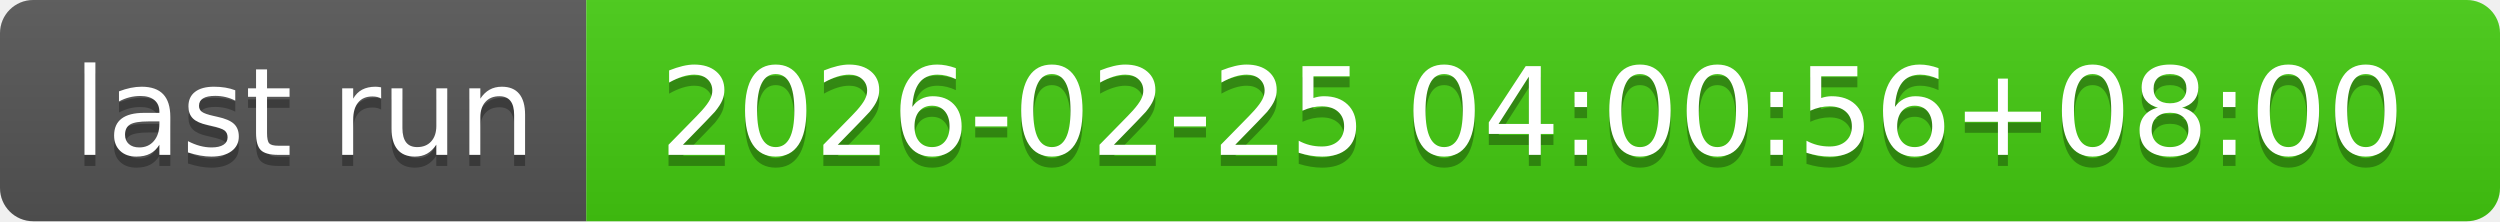
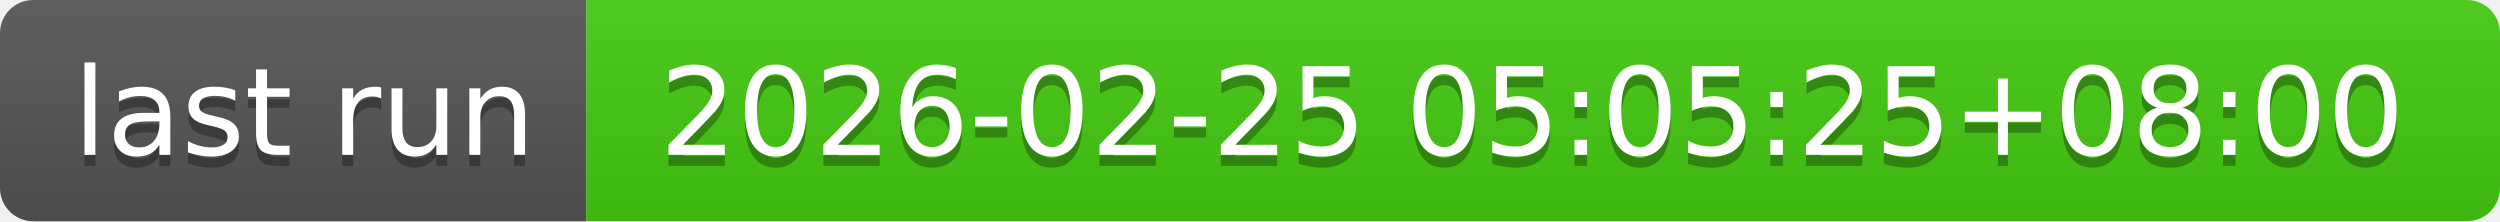
- <svg xmlns="http://www.w3.org/2000/svg" width="226" height="20" role="img" aria-label="last run: 2026-02-25 04:00:56+08:00">
+ <svg xmlns="http://www.w3.org/2000/svg" width="226" height="20" role="img" aria-label="last run: 2026-02-25 05:05:25+08:00">
  <linearGradient id="s" x2="0" y2="100%">
    <stop offset="0" stop-color="#bbb" stop-opacity=".1" />
    <stop offset="1" stop-opacity=".1" />
  </linearGradient>
  <clipPath id="r">
    <rect width="226" height="20" rx="3" fill="#fff" />
  </clipPath>
  <g clip-path="url(#r)">
    <rect width="53" height="20" fill="#555" />
    <rect x="53" width="173" height="20" fill="#4c1" />
    <rect width="226" height="20" fill="url(#s)" />
  </g>
  <g fill="#fff" text-anchor="middle" font-family="Verdana,Geneva,DejaVu Sans,sans-serif" text-rendering="geometricPrecision" font-size="110">
    <text aria-hidden="true" x="275" y="150" fill="#010101" fill-opacity=".3" transform="scale(.1)" textLength="430">last run</text>
    <text x="275" y="140" transform="scale(.1)" fill="#fff" textLength="430">last run</text>
-     <text aria-hidden="true" x="1385" y="150" fill="#010101" fill-opacity=".3" transform="scale(.1)" textLength="1630">2026-02-25 04:00:56+08:00</text>
-     <text x="1385" y="140" transform="scale(.1)" fill="#fff" textLength="1630">2026-02-25 04:00:56+08:00</text>
+     <text aria-hidden="true" x="1385" y="150" fill="#010101" fill-opacity=".3" transform="scale(.1)" textLength="1630">2026-02-25 05:05:25+08:00</text>
+     <text x="1385" y="140" transform="scale(.1)" fill="#fff" textLength="1630">2026-02-25 05:05:25+08:00</text>
  </g>
</svg>
